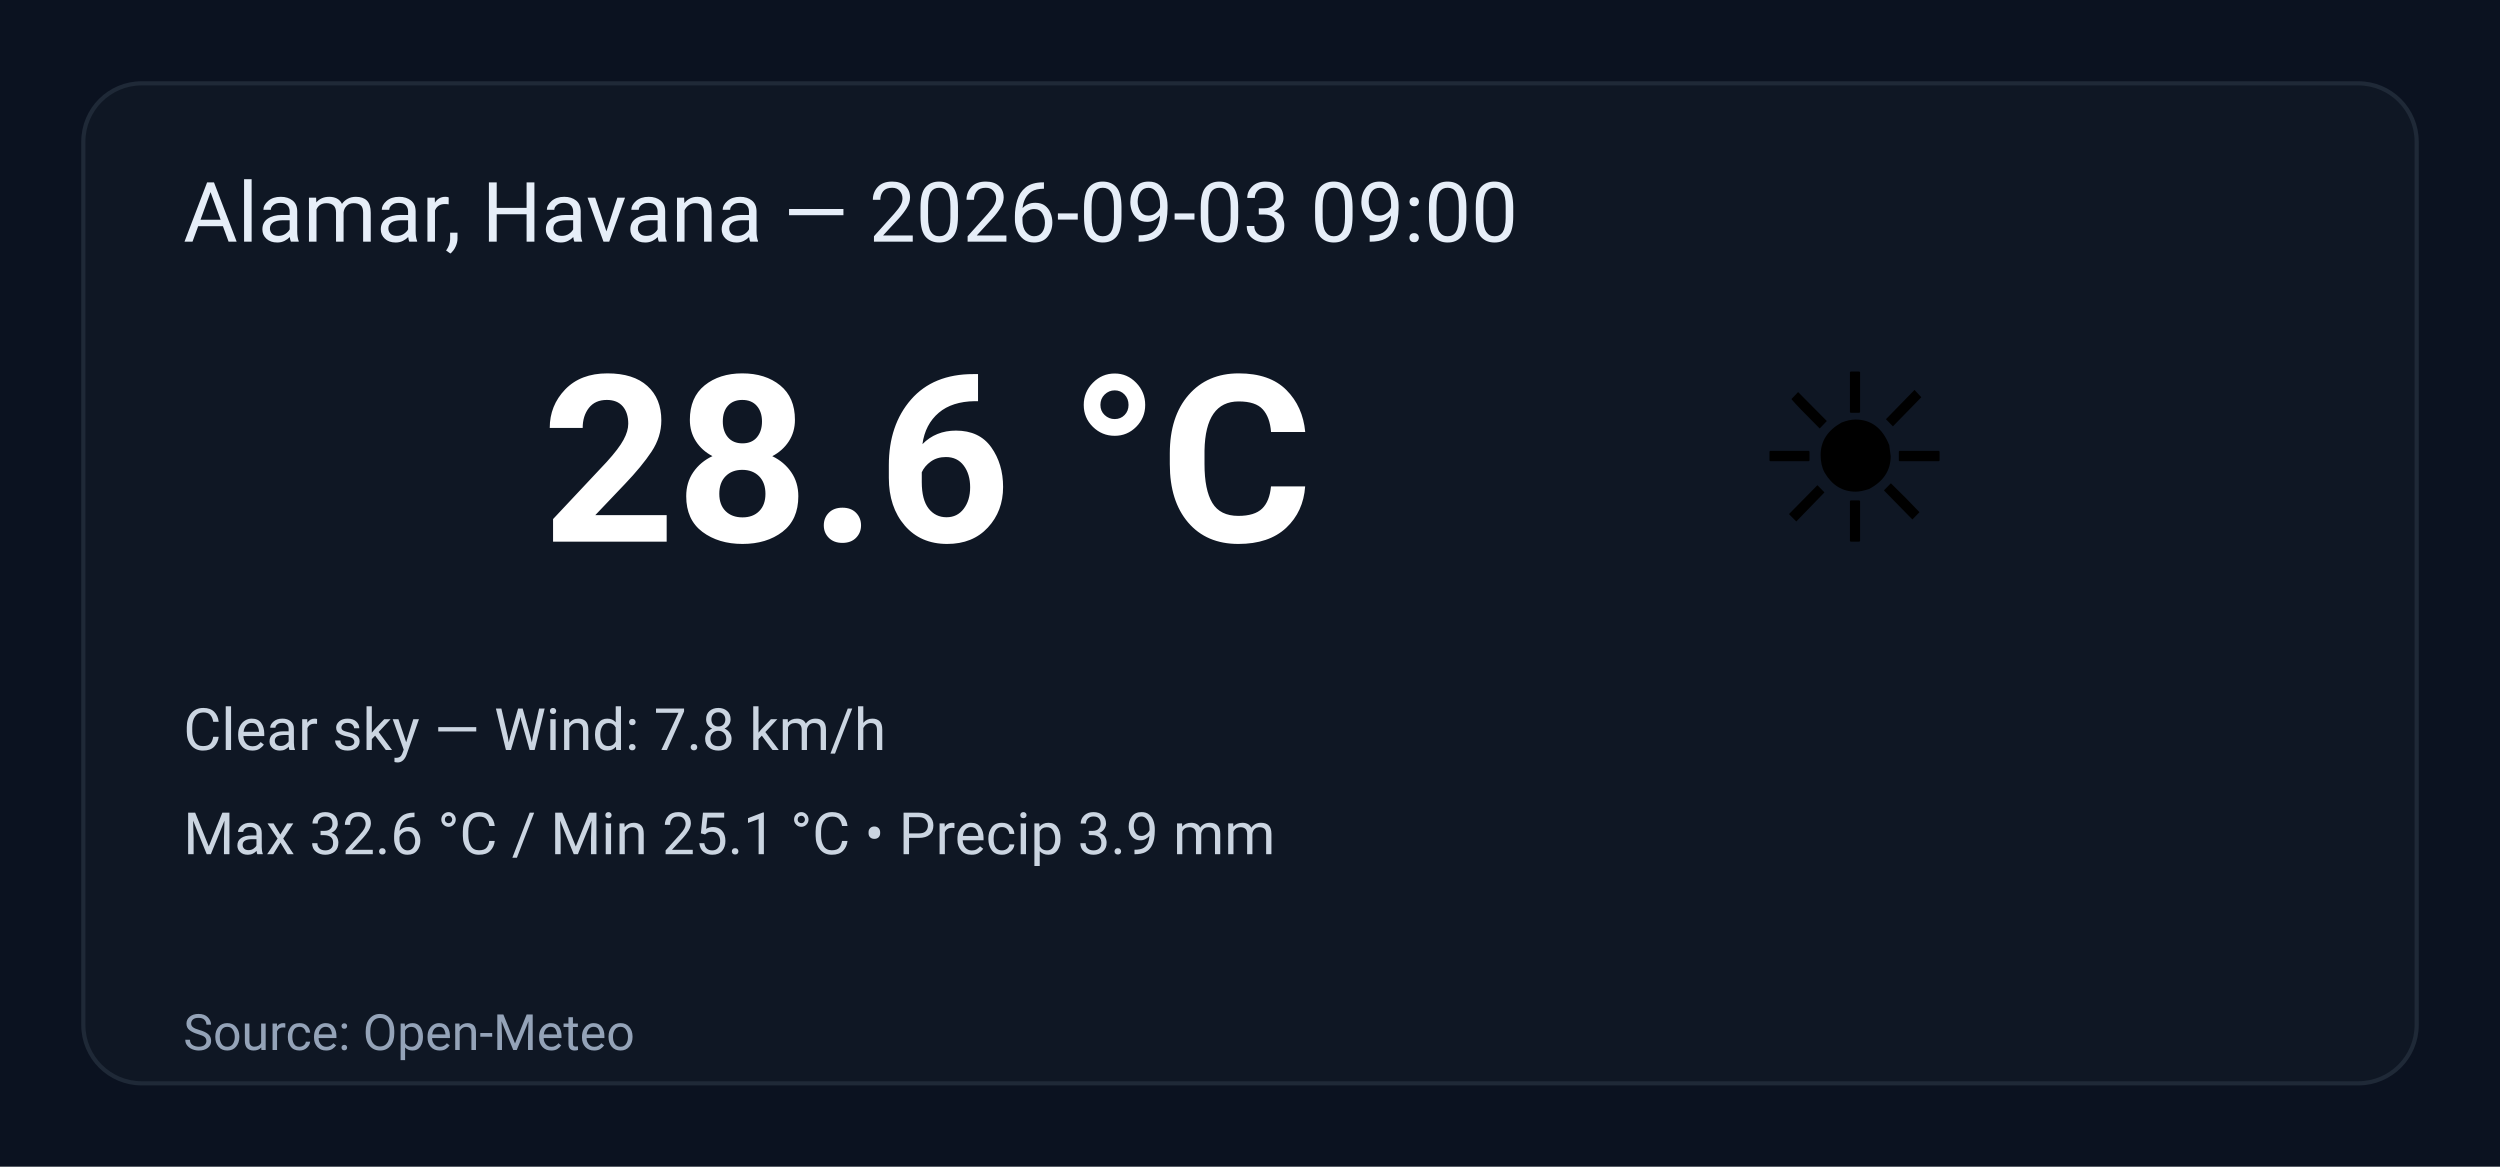
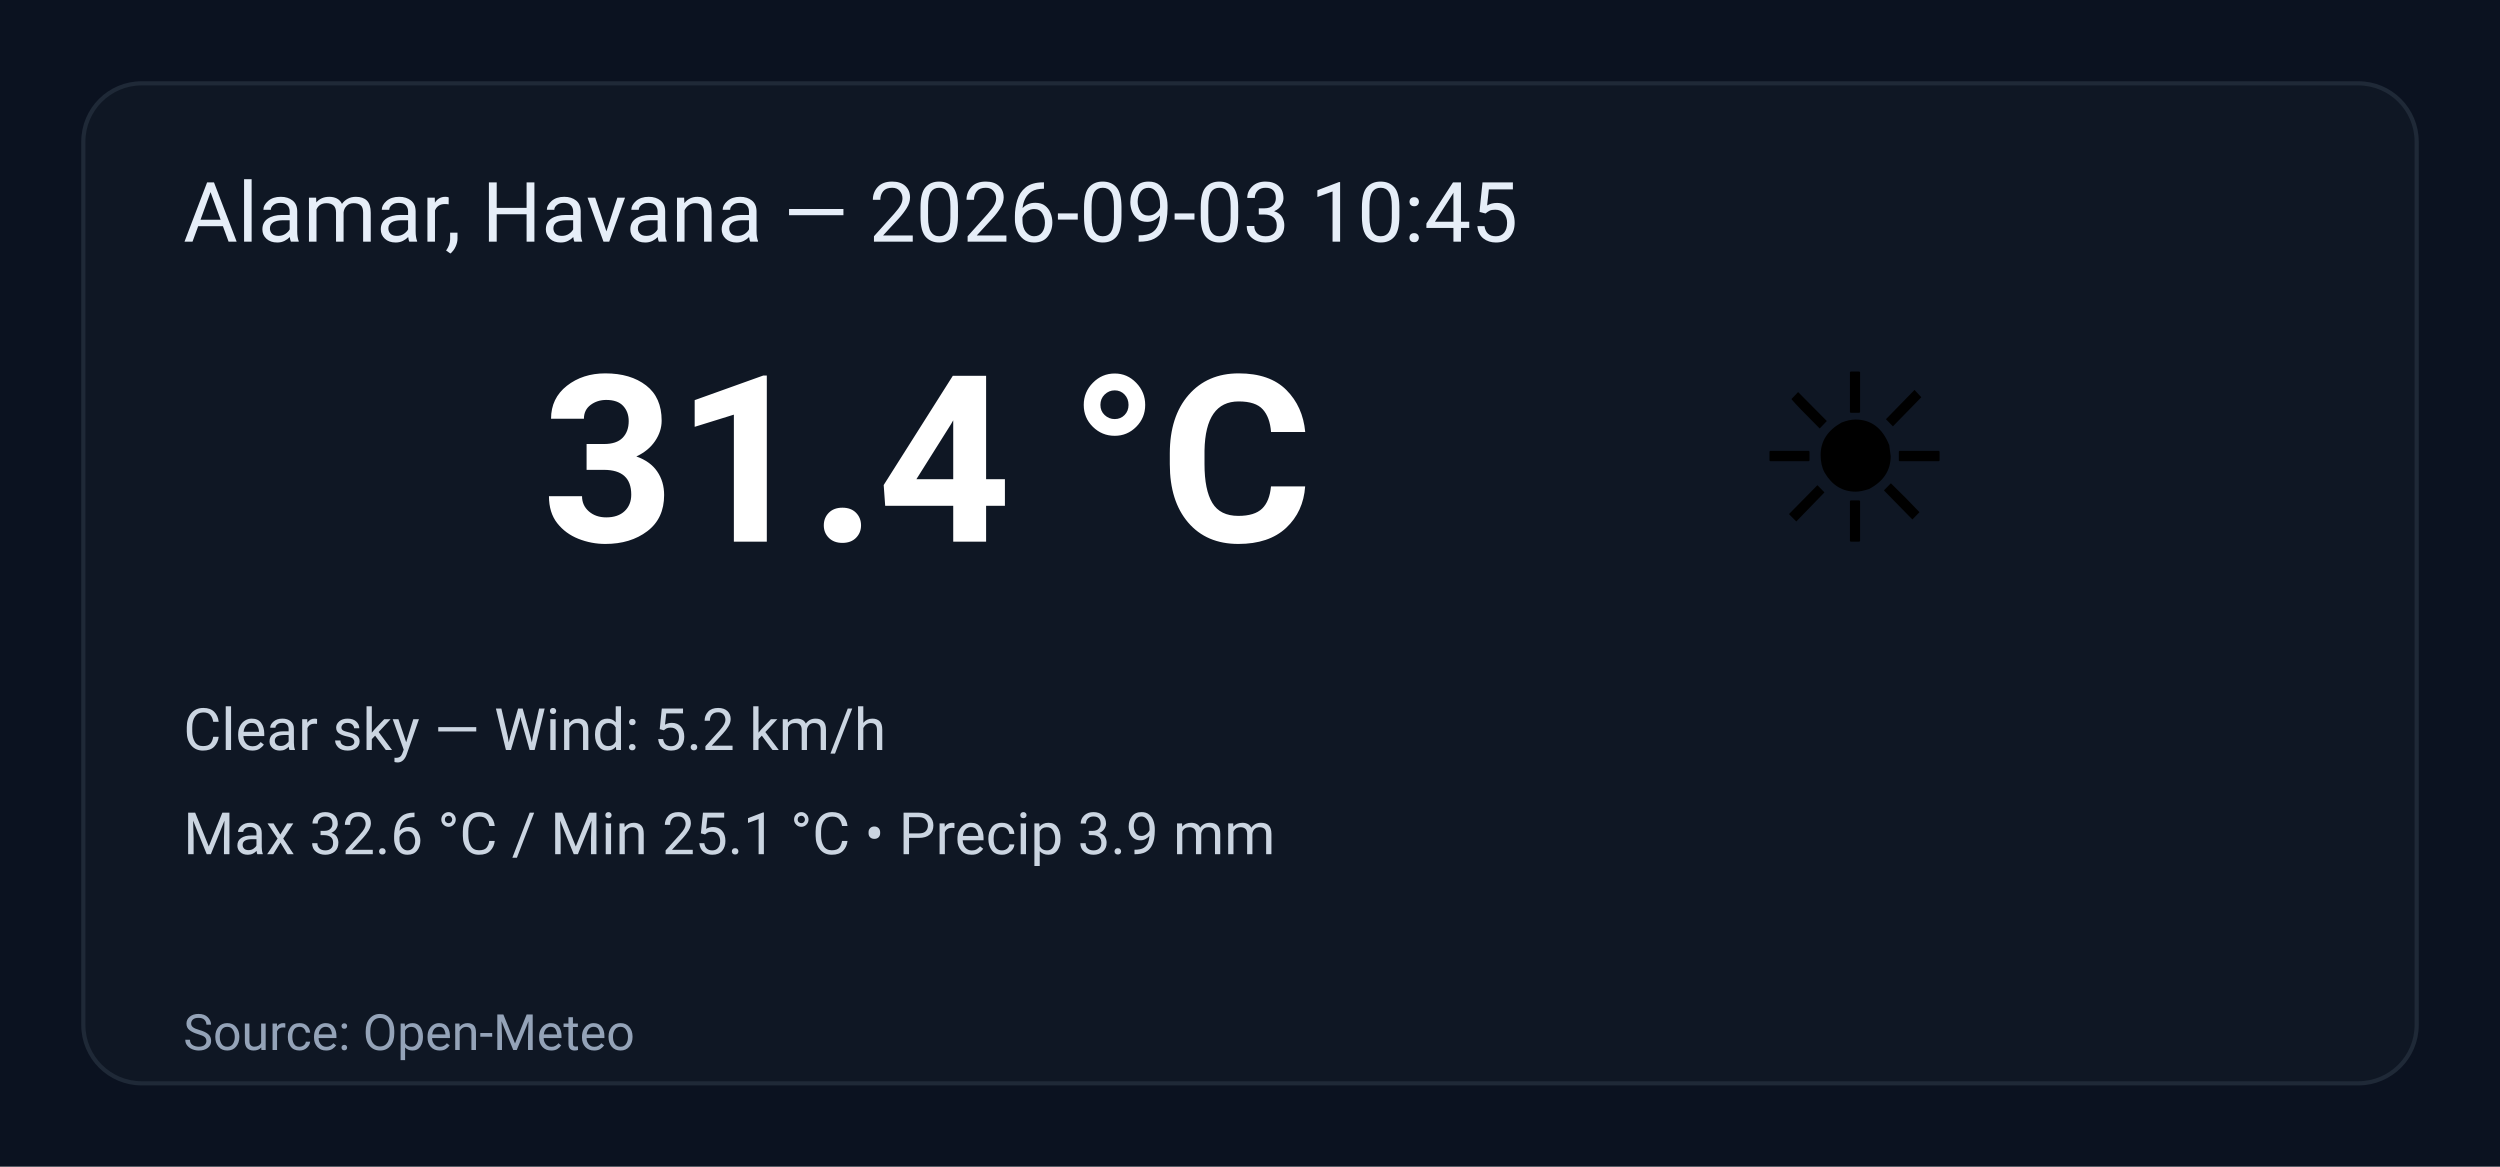
<svg xmlns="http://www.w3.org/2000/svg" width="600" height="280" viewBox="0 0 600 280" role="img" aria-label="Weather summary">
  <style>
    .bg { fill: #0b1220; }
    .card { fill: #0f1724; stroke: #1f2937; stroke-width:1; rx:14; }
    .title { font: 20px 'Segoe UI', Roboto, Arial; fill: #e6eef8; }
    .temp { font: 56px 'Segoe UI', Roboto, Arial; fill: #ffffff; font-weight:700; }
    .emoji { font-size:56px; }
    .meta { font: 14px 'Segoe UI', Roboto, Arial; fill: #cbd5e1; }
    .foot { font: 12px 'Segoe UI', Roboto, Arial; fill: #94a3b8; }
  </style>
  <rect class="bg" width="100%" height="100%" rx="0" />
  <g transform="translate(20,20)">
    <rect class="card" x="0" y="0" width="560" height="240" rx="12" />
-     <text class="title" x="24" y="38">Alamar, Havana — 2026-09-03 09:00</text>
+     <text class="title" x="24" y="38">Alamar, Havana — 2026-09-03 10:45</text>
    <text class="emoji" x="400" y="110">☀️</text>
-     <text class="temp" x="110" y="110">28.6 °C</text>
-     <text class="meta" x="24" y="160">Clear sky — Wind: 7.8 km/h</text>
+     <text class="temp" x="110" y="110">31.4 °C</text>
+     <text class="meta" x="24" y="160">Clear sky — Wind: 5.2 km/h</text>
    <text class="meta" x="24" y="185">Max 32.6 °C / Min 25.1 °C  •  Precip 3.9 mm</text>
    <text class="foot" x="24" y="232">Source: Open-Meteo</text>
  </g>
</svg>
